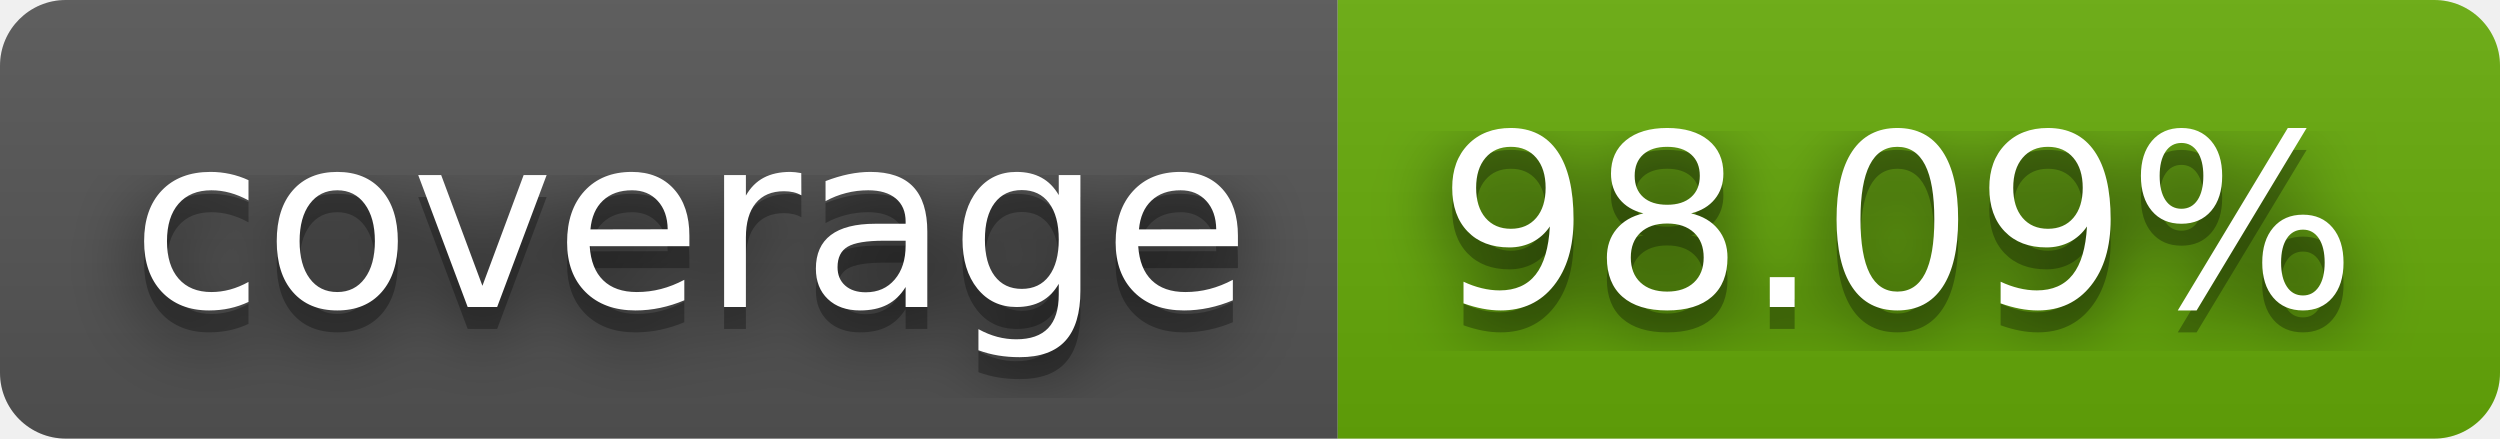
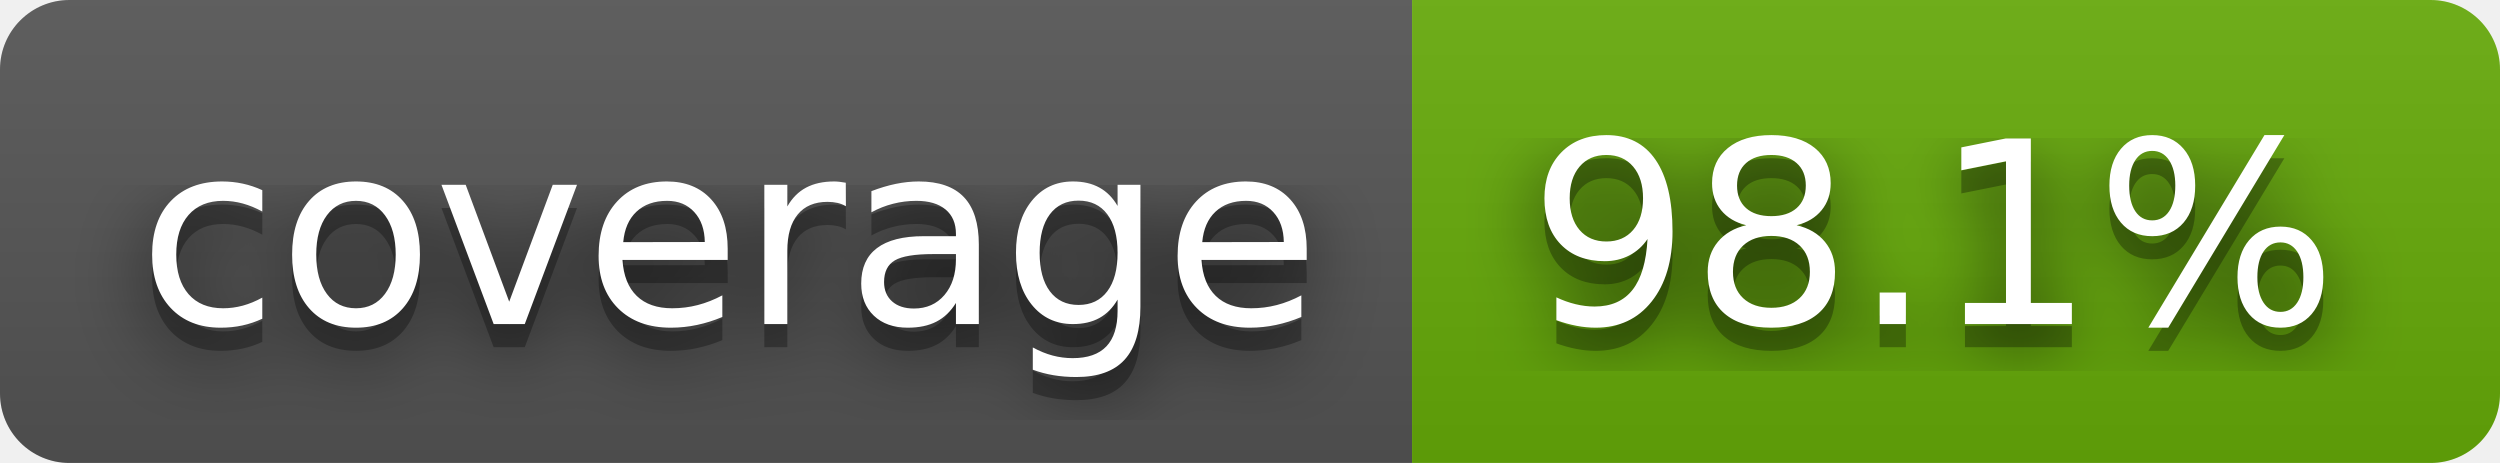
- <svg xmlns="http://www.w3.org/2000/svg" width="114" height="20" role="img" aria-label="coverage: 98.09%">
+ <svg xmlns="http://www.w3.org/2000/svg" width="108" height="20" role="img" aria-label="coverage: 98.1%">
  <filter id="blur">
    <feGaussianBlur stdDeviation="16" />
  </filter>
  <linearGradient id="s" x2="0" y2="100%">
    <stop offset="0" stop-color="#bbb" stop-opacity=".1" />
    <stop offset="1" stop-opacity=".1" />
  </linearGradient>
  <clipPath id="r">
-     <rect width="114" height="20" rx="3" />
+     <rect width="108" height="20" rx="3" />
  </clipPath>
  <g clip-path="url(#r)">
    <rect width="61" height="20" fill="#555" />
-     <rect x="61" width="53" height="20" fill="#67ac09" />
-     <rect width="114" height="20" fill="url(#s)" />
+     <rect x="61" width="47" height="20" fill="#67ac09" />
+     <rect width="108" height="20" fill="url(#s)" />
  </g>
  <g fill="#fff" text-anchor="middle" font-family="Verdana,Geneva,DejaVu Sans,sans-serif" text-rendering="geometricPrecision" font-size="110">
    <g transform="scale(.1)">
      <g aria-hidden="true" fill="#010101">
        <text x="315" y="150" fill-opacity=".8" filter="url(#blur)" textLength="510">coverage</text>
        <text x="315" y="150" fill-opacity=".3" textLength="510">coverage</text>
      </g>
      <text x="315" y="140" textLength="510">coverage</text>
    </g>
    <g transform="scale(.1)">
      <g aria-hidden="true" fill="#010101">
-         <text x="865" y="150" fill-opacity=".8" filter="url(#blur)" textLength="430">98.09%</text>
-         <text x="865" y="150" fill-opacity=".3" textLength="430">98.09%</text>
+         <text x="835" y="150" fill-opacity=".8" filter="url(#blur)" textLength="370">98.1%</text>
+         <text x="835" y="150" fill-opacity=".3" textLength="370">98.1%</text>
      </g>
-       <text x="865" y="140" textLength="430">98.09%</text>
+       <text x="835" y="140" textLength="370">98.1%</text>
    </g>
  </g>
</svg>
